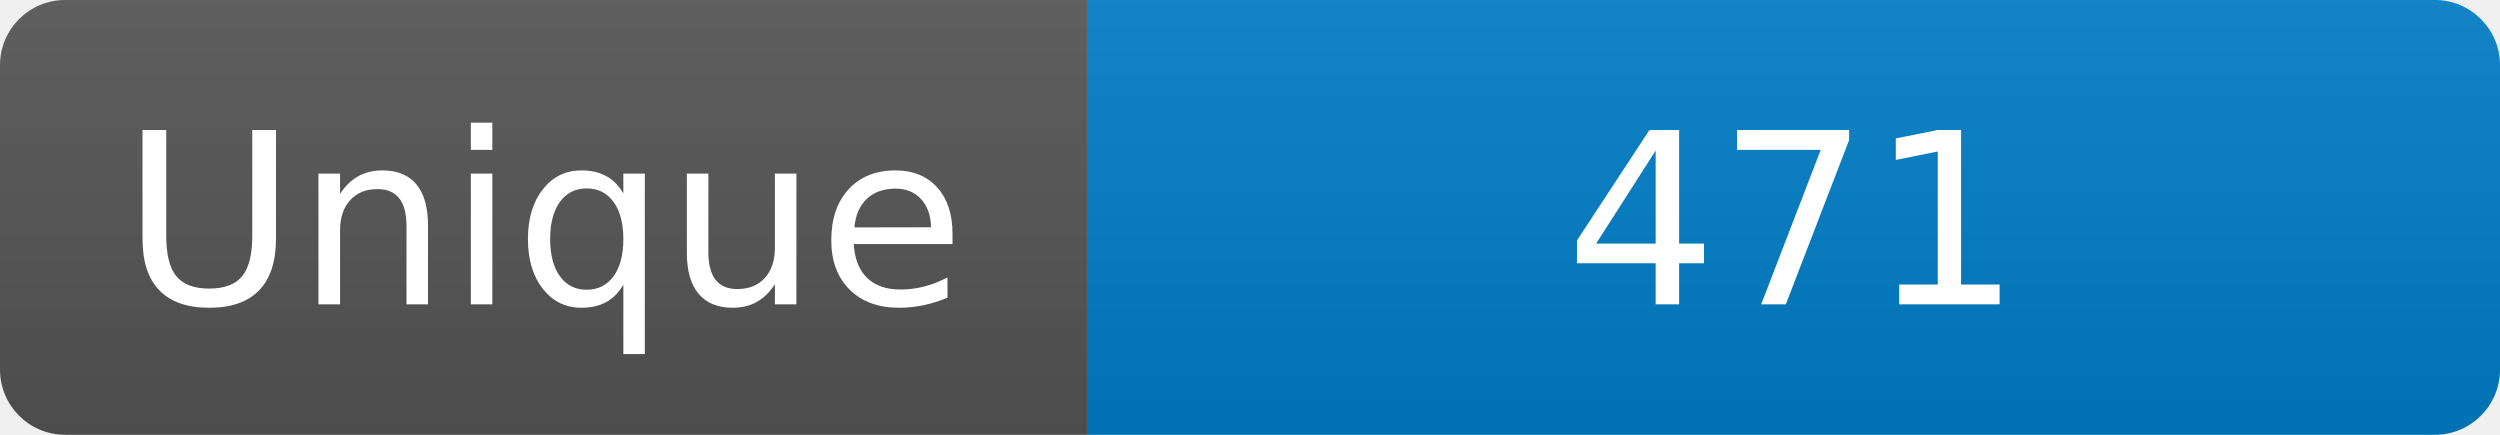
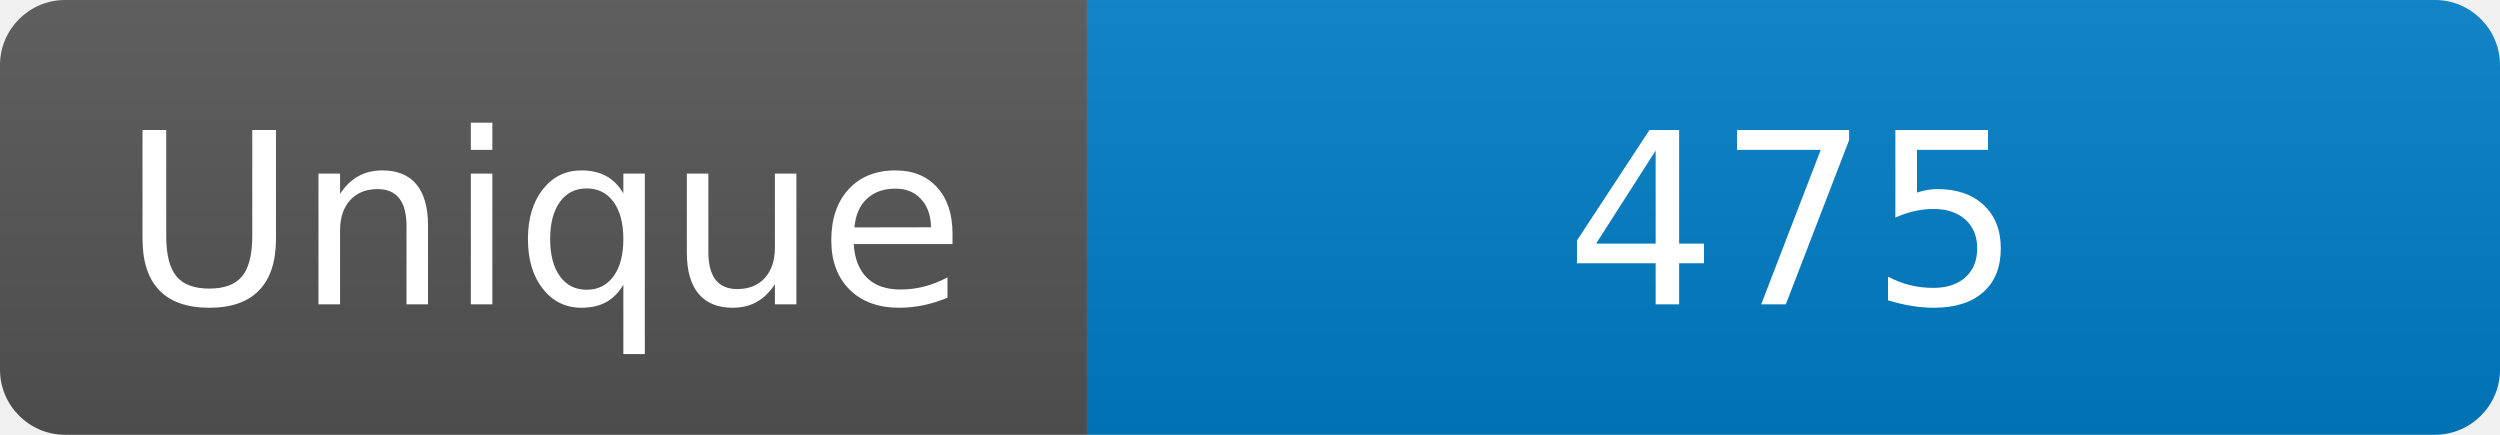
<svg xmlns="http://www.w3.org/2000/svg" width="115" height="20" role="img" aria-label="Maintained?: yes">
  <linearGradient id="s" x2="0" y2="100%">
    <stop offset="0" stop-color="#bbb" stop-opacity=".1" />
    <stop offset="1" stop-opacity=".1" />
  </linearGradient>
  <clipPath id="r">
    <rect width="115" height="20" rx="3" fill="#fff" />
  </clipPath>
  <g clip-path="url(#r)">
    <rect width="50" height="20" fill="#555" />
    <rect x="50" width="160" height="20" fill="#007ec6" />
    <rect width="115" height="20" fill="url(#s)" />
  </g>
  <g fill="#fff" text-anchor="middle" font-family="Verdana,Geneva,DejaVu Sans,sans-serif" font-size="110">
    <text x="250" y="140" transform="scale(.1)" fill="#fff">Unique</text>
-     <text x="825" y="140" transform="scale(.1)" fill="#fff">471</text>
+     <text x="825" y="140" transform="scale(.1)" fill="#fff">475</text>
  </g>
</svg>
